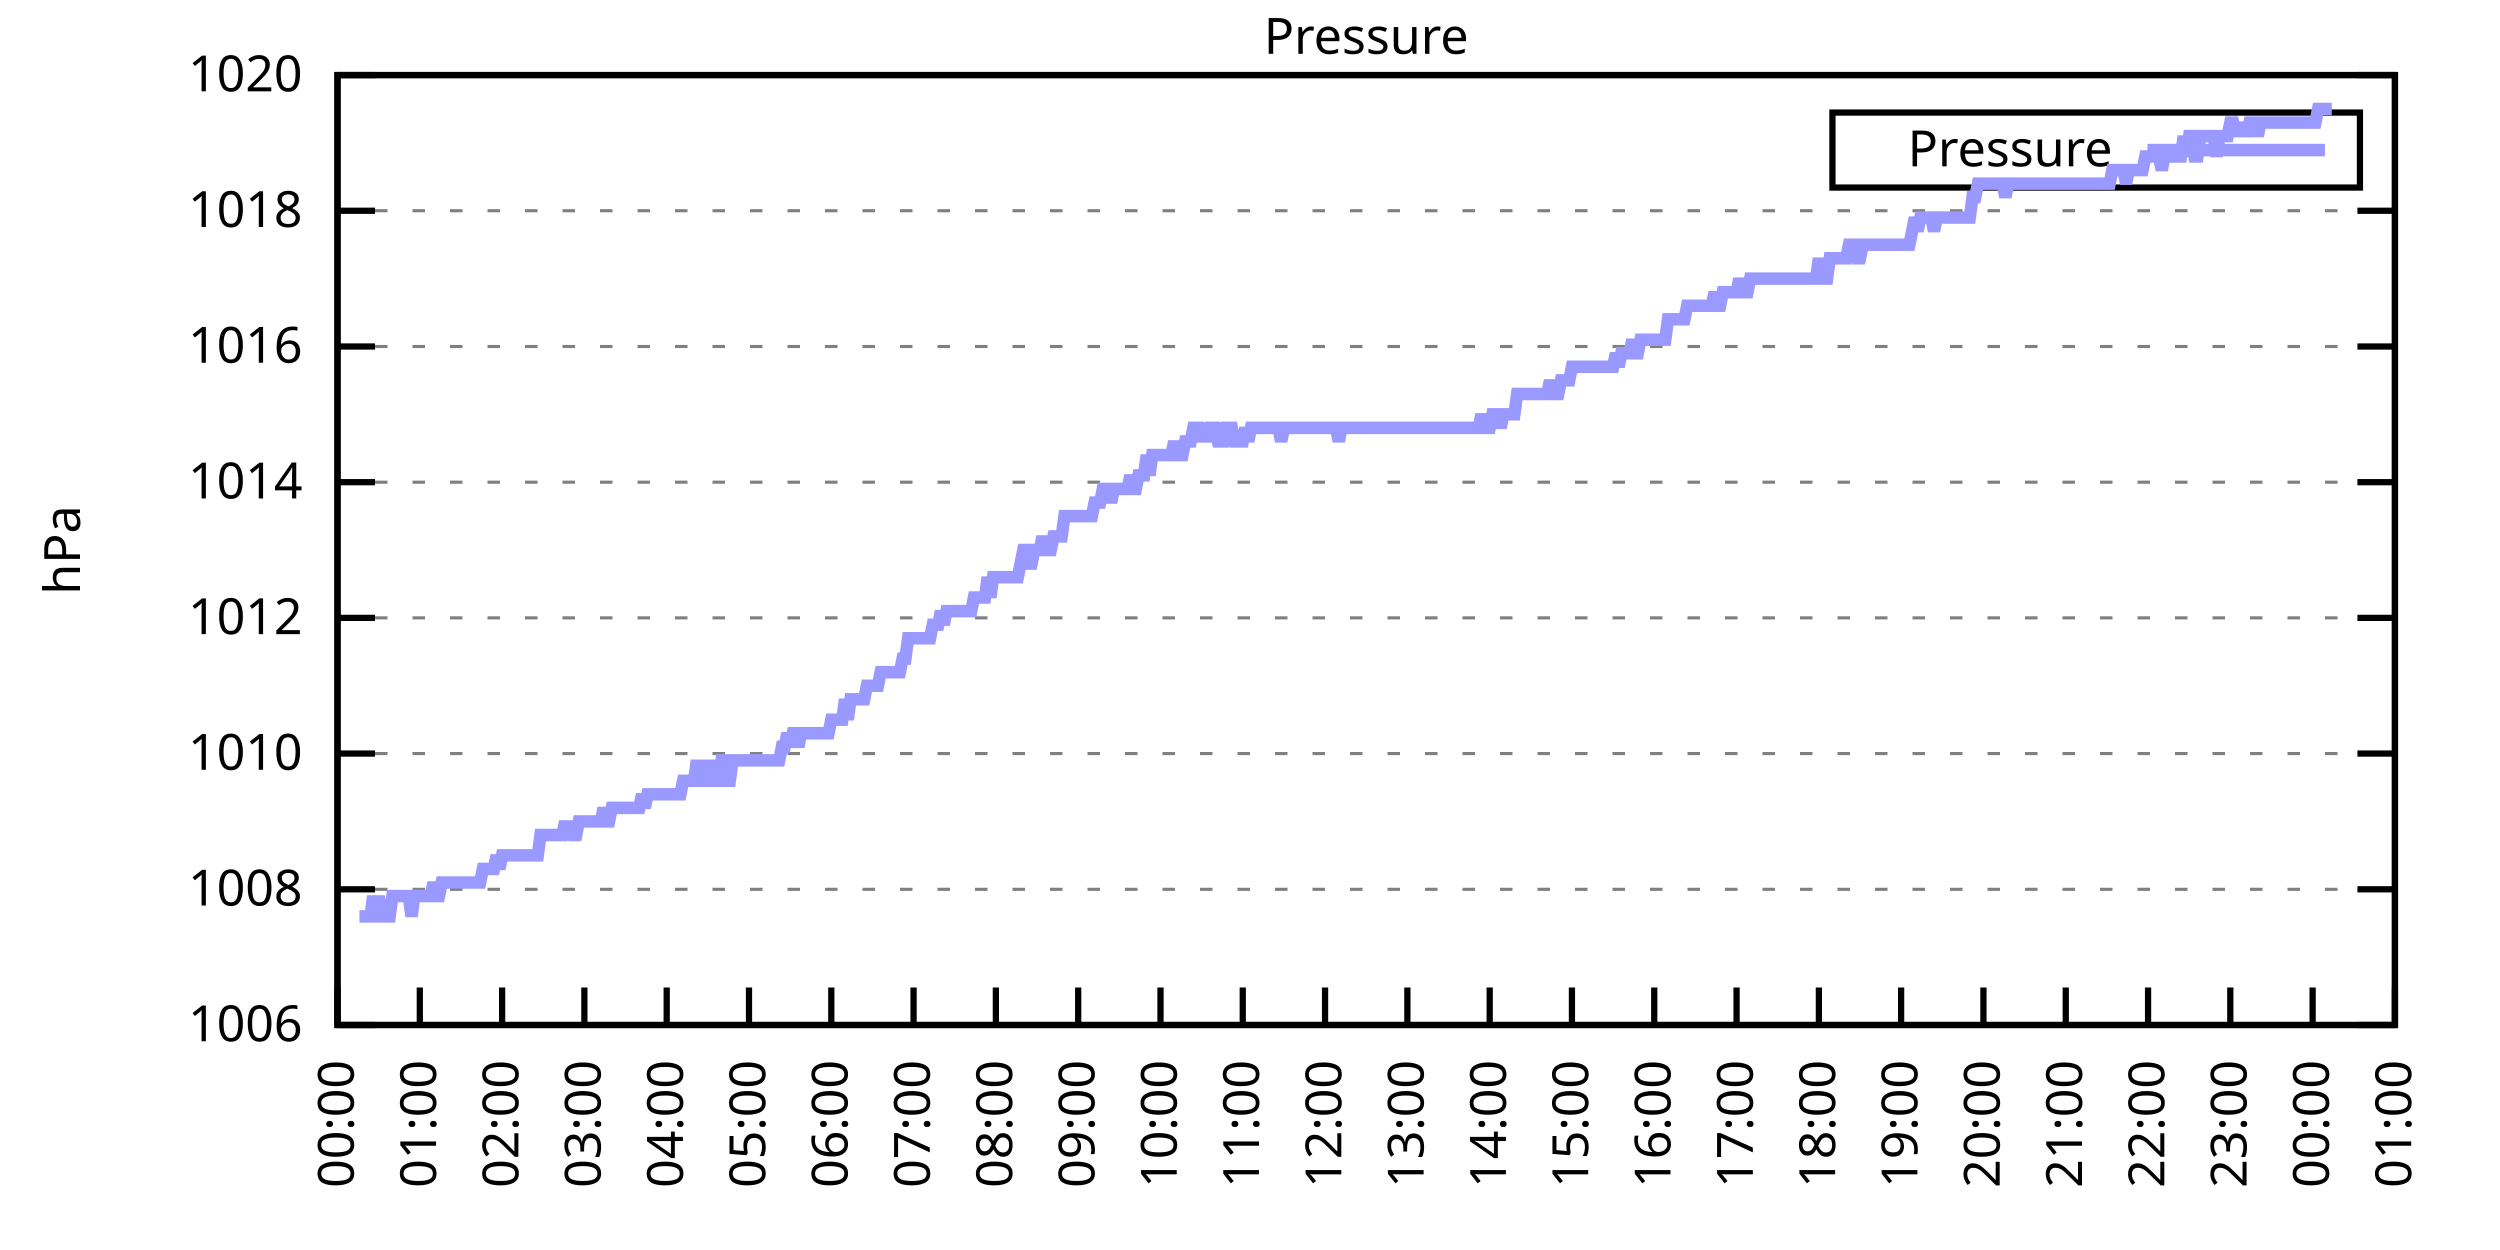
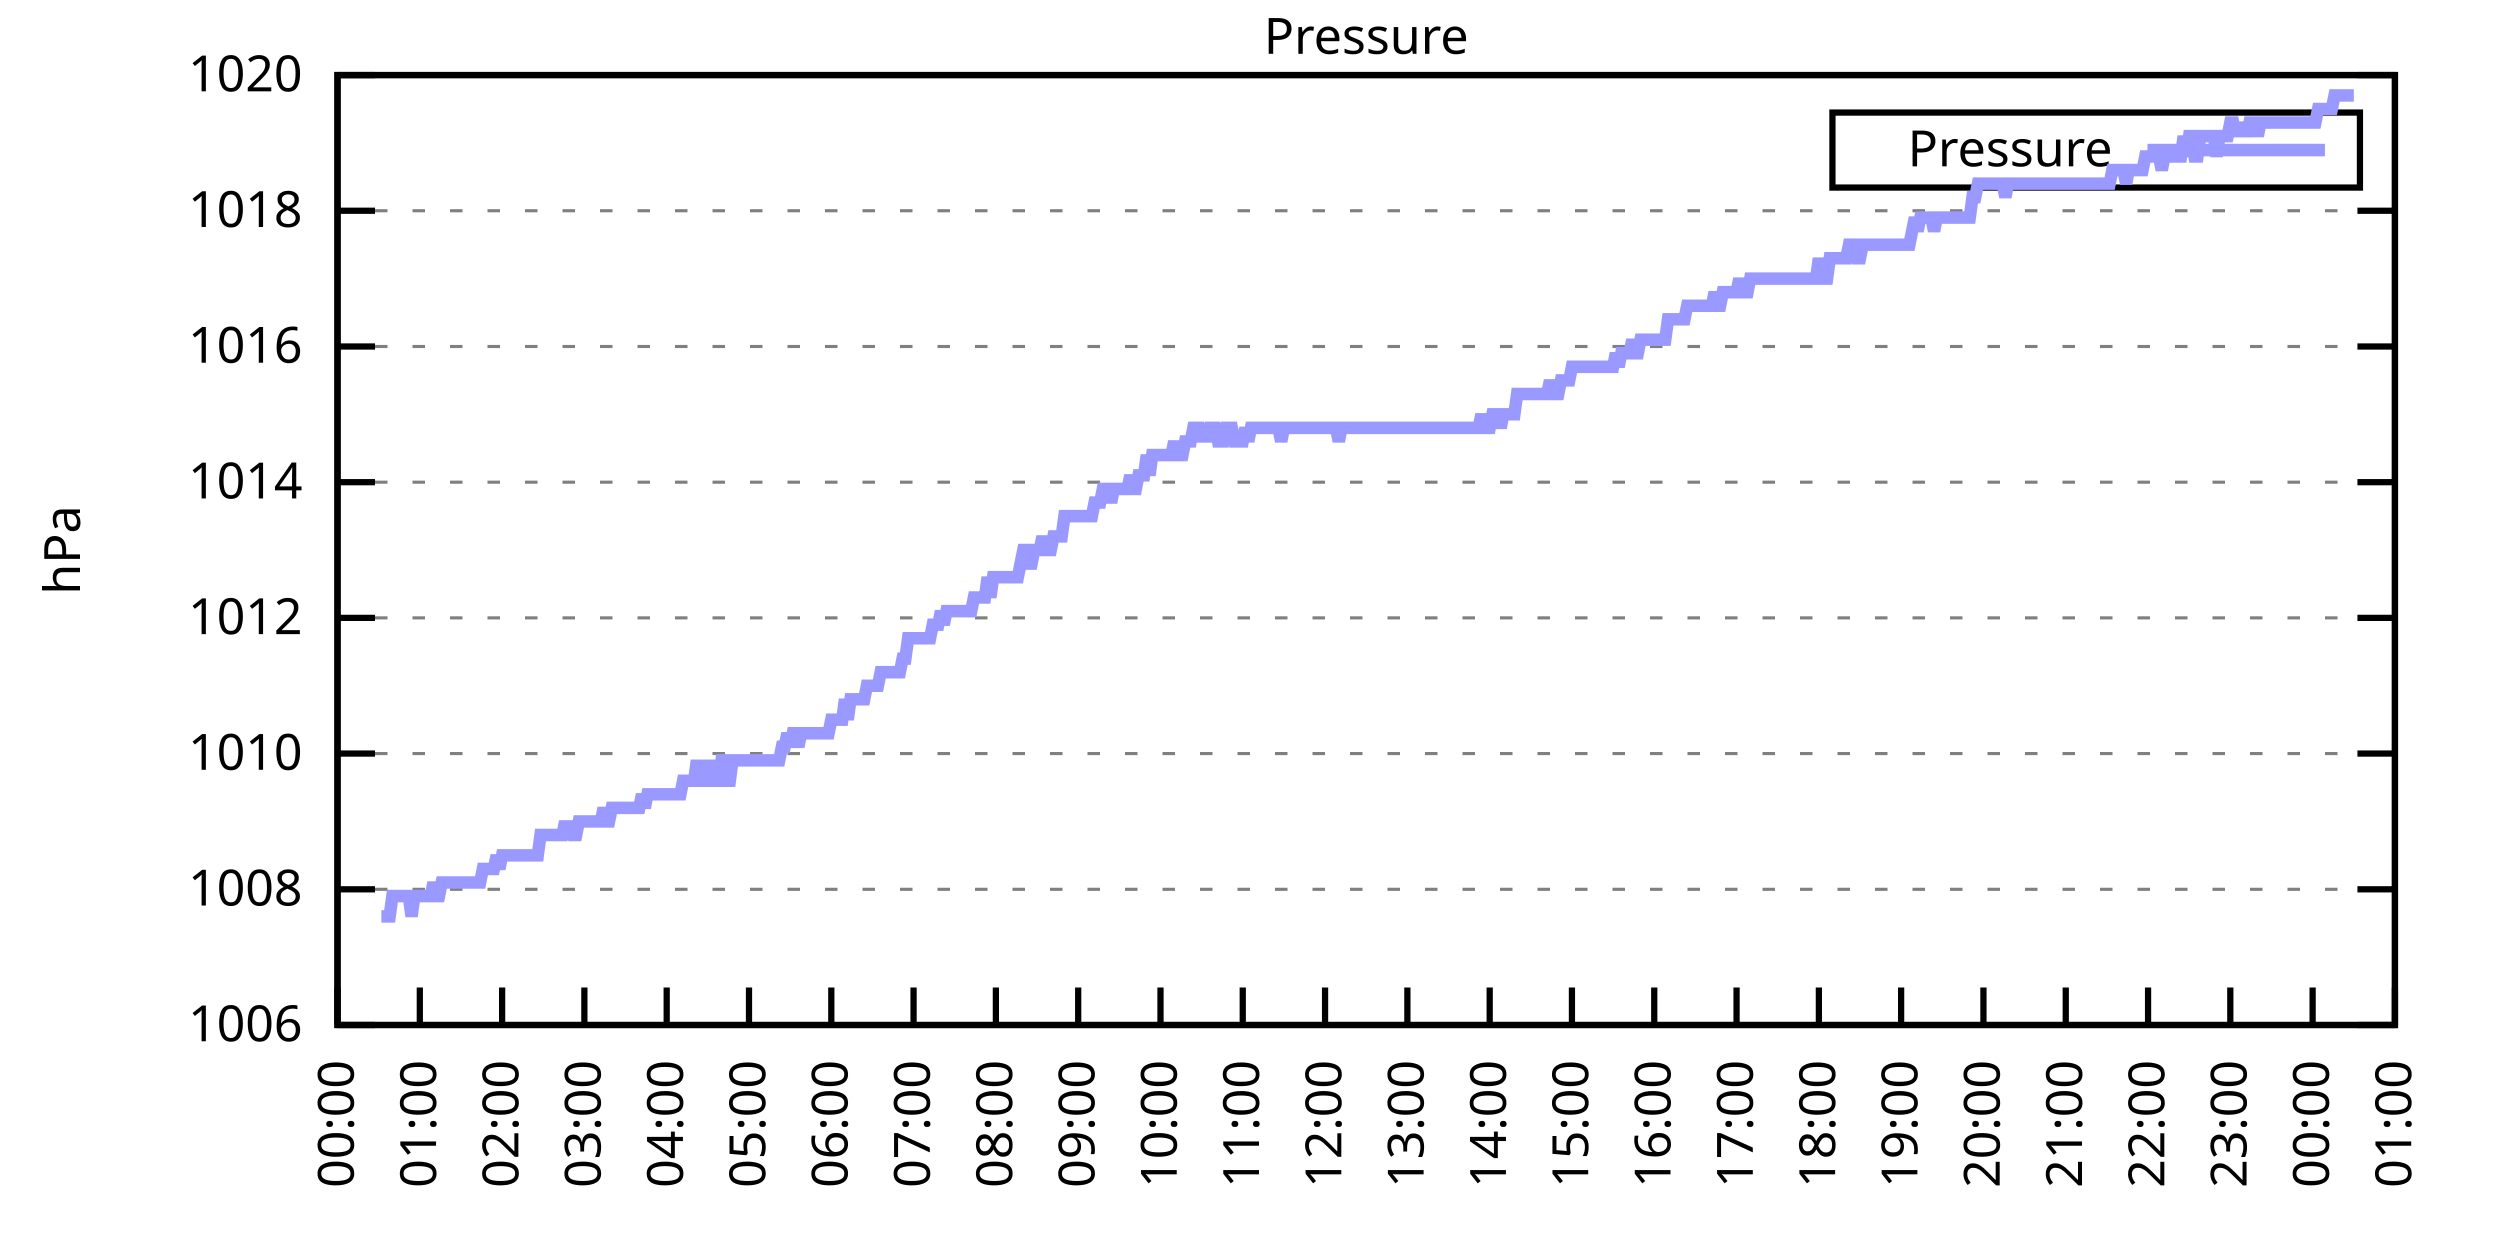
<svg xmlns="http://www.w3.org/2000/svg" xmlns:xlink="http://www.w3.org/1999/xlink" width="400" height="200" viewBox="0 0 400 200">
  <g id="gnuplot_canvas">
    <rect x="0" y="0" width="400" height="200" fill="none" />
    <defs>
      <circle id="gpDot" r="0.5" stroke-width="0.5" stroke="currentColor" />
      <path id="gpPt0" stroke-width="0.333" stroke="currentColor" d="M-1,0 h2 M0,-1 v2" />
      <path id="gpPt1" stroke-width="0.333" stroke="currentColor" d="M-1,-1 L1,1 M1,-1 L-1,1" />
      <path id="gpPt2" stroke-width="0.333" stroke="currentColor" d="M-1,0 L1,0 M0,-1 L0,1 M-1,-1 L1,1 M-1,1 L1,-1" />
      <rect id="gpPt3" stroke-width="0.333" stroke="currentColor" x="-1" y="-1" width="2" height="2" />
      <rect id="gpPt4" stroke-width="0.333" stroke="currentColor" fill="currentColor" x="-1" y="-1" width="2" height="2" />
      <circle id="gpPt5" stroke-width="0.333" stroke="currentColor" cx="0" cy="0" r="1" />
      <use xlink:href="#gpPt5" id="gpPt6" fill="currentColor" stroke="none" />
      <path id="gpPt7" stroke-width="0.333" stroke="currentColor" d="M0,-1.33 L-1.33,0.67 L1.33,0.67 z" />
      <use xlink:href="#gpPt7" id="gpPt8" fill="currentColor" stroke="none" />
      <use xlink:href="#gpPt7" id="gpPt9" stroke="currentColor" transform="rotate(180)" />
      <use xlink:href="#gpPt9" id="gpPt10" fill="currentColor" stroke="none" />
      <use xlink:href="#gpPt3" id="gpPt11" stroke="currentColor" transform="rotate(45)" />
      <use xlink:href="#gpPt11" id="gpPt12" fill="currentColor" stroke="none" />
      <path id="gpPt13" stroke-width="0.333" stroke="currentColor" d="M0,1.330 L1.265,0.411 L0.782,-1.067 L-0.782,-1.076 L-1.265,0.411 z" />
      <use xlink:href="#gpPt13" id="gpPt14" fill="currentColor" stroke="none" />
      <filter id="textbox" filterUnits="objectBoundingBox" x="0" y="0" height="1" width="1">
        <feFlood flood-color="white" flood-opacity="1" result="bgnd" />
        <feComposite in="SourceGraphic" in2="bgnd" operator="atop" />
      </filter>
      <filter id="greybox" filterUnits="objectBoundingBox" x="0" y="0" height="1" width="1">
        <feFlood flood-color="lightgrey" flood-opacity="1" result="grey" />
        <feComposite in="SourceGraphic" in2="grey" operator="atop" />
      </filter>
    </defs>
    <g fill="none" color="white" stroke="currentColor" stroke-width="1.00" stroke-linecap="butt" stroke-linejoin="miter">
</g>
    <g fill="none" color="black" stroke="currentColor" stroke-width="1.00" stroke-linecap="butt" stroke-linejoin="miter">
      <g stroke="none" shape-rendering="crispEdges">
        <polygon fill="rgb(255, 255, 255)" points="54.00,164.00 383.18,164.00 383.18,12.02 54.00,12.02 " />
      </g>
    </g>
    <g fill="none" color="black" stroke="currentColor" stroke-width="1.00" stroke-linecap="butt" stroke-linejoin="miter">
</g>
    <g fill="none" color="black" stroke="black" stroke-width="0.50" stroke-linecap="butt" stroke-linejoin="miter">
</g>
    <g fill="none" color="gray" stroke="currentColor" stroke-width="0.50" stroke-linecap="butt" stroke-linejoin="miter">
      <path stroke="gray" stroke-dasharray="2,4" class="gridline" d="M54.00,164.00 L383.19,164.00  " />
    </g>
    <g fill="none" color="gray" stroke="gray" stroke-width="1.00" stroke-linecap="butt" stroke-linejoin="miter">
</g>
    <g fill="none" color="black" stroke="currentColor" stroke-width="1.00" stroke-linecap="butt" stroke-linejoin="miter">
      <path stroke="black" d="M54.00,164.00 L60.00,164.00 M383.19,164.00 L377.19,164.00  " />
      <g transform="translate(48.40,166.60)" stroke="none" fill="black" font-family="Sans" font-size="8.00" text-anchor="end">
        <text>
          <tspan font-family="Sans"> 1006</tspan>
        </text>
      </g>
    </g>
    <g fill="none" color="black" stroke="currentColor" stroke-width="1.00" stroke-linecap="butt" stroke-linejoin="miter">
</g>
    <g fill="none" color="black" stroke="black" stroke-width="0.50" stroke-linecap="butt" stroke-linejoin="miter">
</g>
    <g fill="none" color="gray" stroke="currentColor" stroke-width="0.50" stroke-linecap="butt" stroke-linejoin="miter">
      <path stroke="gray" stroke-dasharray="2,4" class="gridline" d="M54.00,142.29 L383.19,142.29  " />
    </g>
    <g fill="none" color="gray" stroke="gray" stroke-width="1.00" stroke-linecap="butt" stroke-linejoin="miter">
</g>
    <g fill="none" color="black" stroke="currentColor" stroke-width="1.00" stroke-linecap="butt" stroke-linejoin="miter">
      <path stroke="black" d="M54.00,142.29 L60.00,142.29 M383.19,142.29 L377.19,142.29  " />
      <g transform="translate(48.40,144.89)" stroke="none" fill="black" font-family="Sans" font-size="8.00" text-anchor="end">
        <text>
          <tspan font-family="Sans"> 1008</tspan>
        </text>
      </g>
    </g>
    <g fill="none" color="black" stroke="currentColor" stroke-width="1.00" stroke-linecap="butt" stroke-linejoin="miter">
</g>
    <g fill="none" color="black" stroke="black" stroke-width="0.50" stroke-linecap="butt" stroke-linejoin="miter">
</g>
    <g fill="none" color="gray" stroke="currentColor" stroke-width="0.50" stroke-linecap="butt" stroke-linejoin="miter">
      <path stroke="gray" stroke-dasharray="2,4" class="gridline" d="M54.00,120.57 L383.19,120.57  " />
    </g>
    <g fill="none" color="gray" stroke="gray" stroke-width="1.00" stroke-linecap="butt" stroke-linejoin="miter">
</g>
    <g fill="none" color="black" stroke="currentColor" stroke-width="1.00" stroke-linecap="butt" stroke-linejoin="miter">
      <path stroke="black" d="M54.00,120.57 L60.00,120.57 M383.19,120.57 L377.19,120.57  " />
      <g transform="translate(48.40,123.17)" stroke="none" fill="black" font-family="Sans" font-size="8.00" text-anchor="end">
        <text>
          <tspan font-family="Sans"> 1010</tspan>
        </text>
      </g>
    </g>
    <g fill="none" color="black" stroke="currentColor" stroke-width="1.00" stroke-linecap="butt" stroke-linejoin="miter">
</g>
    <g fill="none" color="black" stroke="black" stroke-width="0.50" stroke-linecap="butt" stroke-linejoin="miter">
</g>
    <g fill="none" color="gray" stroke="currentColor" stroke-width="0.50" stroke-linecap="butt" stroke-linejoin="miter">
      <path stroke="gray" stroke-dasharray="2,4" class="gridline" d="M54.00,98.86 L383.19,98.86  " />
    </g>
    <g fill="none" color="gray" stroke="gray" stroke-width="1.00" stroke-linecap="butt" stroke-linejoin="miter">
</g>
    <g fill="none" color="black" stroke="currentColor" stroke-width="1.00" stroke-linecap="butt" stroke-linejoin="miter">
      <path stroke="black" d="M54.00,98.86 L60.00,98.86 M383.19,98.86 L377.19,98.86  " />
      <g transform="translate(48.40,101.46)" stroke="none" fill="black" font-family="Sans" font-size="8.00" text-anchor="end">
        <text>
          <tspan font-family="Sans"> 1012</tspan>
        </text>
      </g>
    </g>
    <g fill="none" color="black" stroke="currentColor" stroke-width="1.00" stroke-linecap="butt" stroke-linejoin="miter">
</g>
    <g fill="none" color="black" stroke="black" stroke-width="0.50" stroke-linecap="butt" stroke-linejoin="miter">
</g>
    <g fill="none" color="gray" stroke="currentColor" stroke-width="0.50" stroke-linecap="butt" stroke-linejoin="miter">
      <path stroke="gray" stroke-dasharray="2,4" class="gridline" d="M54.00,77.15 L383.19,77.15  " />
    </g>
    <g fill="none" color="gray" stroke="gray" stroke-width="1.00" stroke-linecap="butt" stroke-linejoin="miter">
</g>
    <g fill="none" color="black" stroke="currentColor" stroke-width="1.00" stroke-linecap="butt" stroke-linejoin="miter">
      <path stroke="black" d="M54.00,77.15 L60.00,77.15 M383.19,77.15 L377.19,77.15  " />
      <g transform="translate(48.40,79.75)" stroke="none" fill="black" font-family="Sans" font-size="8.00" text-anchor="end">
        <text>
          <tspan font-family="Sans"> 1014</tspan>
        </text>
      </g>
    </g>
    <g fill="none" color="black" stroke="currentColor" stroke-width="1.00" stroke-linecap="butt" stroke-linejoin="miter">
</g>
    <g fill="none" color="black" stroke="black" stroke-width="0.50" stroke-linecap="butt" stroke-linejoin="miter">
</g>
    <g fill="none" color="gray" stroke="currentColor" stroke-width="0.50" stroke-linecap="butt" stroke-linejoin="miter">
      <path stroke="gray" stroke-dasharray="2,4" class="gridline" d="M54.00,55.44 L383.19,55.44  " />
    </g>
    <g fill="none" color="gray" stroke="gray" stroke-width="1.00" stroke-linecap="butt" stroke-linejoin="miter">
</g>
    <g fill="none" color="black" stroke="currentColor" stroke-width="1.00" stroke-linecap="butt" stroke-linejoin="miter">
      <path stroke="black" d="M54.00,55.44 L60.00,55.44 M383.19,55.44 L377.19,55.44  " />
      <g transform="translate(48.40,58.04)" stroke="none" fill="black" font-family="Sans" font-size="8.00" text-anchor="end">
        <text>
          <tspan font-family="Sans"> 1016</tspan>
        </text>
      </g>
    </g>
    <g fill="none" color="black" stroke="currentColor" stroke-width="1.00" stroke-linecap="butt" stroke-linejoin="miter">
</g>
    <g fill="none" color="black" stroke="black" stroke-width="0.50" stroke-linecap="butt" stroke-linejoin="miter">
</g>
    <g fill="none" color="gray" stroke="currentColor" stroke-width="0.50" stroke-linecap="butt" stroke-linejoin="miter">
      <path stroke="gray" stroke-dasharray="2,4" class="gridline" d="M54.00,33.72 L383.19,33.72  " />
    </g>
    <g fill="none" color="gray" stroke="gray" stroke-width="1.00" stroke-linecap="butt" stroke-linejoin="miter">
</g>
    <g fill="none" color="black" stroke="currentColor" stroke-width="1.00" stroke-linecap="butt" stroke-linejoin="miter">
      <path stroke="black" d="M54.00,33.72 L60.00,33.72 M383.19,33.72 L377.19,33.72  " />
      <g transform="translate(48.40,36.32)" stroke="none" fill="black" font-family="Sans" font-size="8.00" text-anchor="end">
        <text>
          <tspan font-family="Sans"> 1018</tspan>
        </text>
      </g>
    </g>
    <g fill="none" color="black" stroke="currentColor" stroke-width="1.00" stroke-linecap="butt" stroke-linejoin="miter">
</g>
    <g fill="none" color="black" stroke="black" stroke-width="0.50" stroke-linecap="butt" stroke-linejoin="miter">
</g>
    <g fill="none" color="gray" stroke="currentColor" stroke-width="0.50" stroke-linecap="butt" stroke-linejoin="miter">
      <path stroke="gray" stroke-dasharray="2,4" class="gridline" d="M54.00,12.01 L383.19,12.01  " />
    </g>
    <g fill="none" color="gray" stroke="gray" stroke-width="1.00" stroke-linecap="butt" stroke-linejoin="miter">
</g>
    <g fill="none" color="black" stroke="currentColor" stroke-width="1.00" stroke-linecap="butt" stroke-linejoin="miter">
      <path stroke="black" d="M54.00,12.01 L60.00,12.01 M383.19,12.01 L377.19,12.01  " />
      <g transform="translate(48.40,14.61)" stroke="none" fill="black" font-family="Sans" font-size="8.00" text-anchor="end">
        <text>
          <tspan font-family="Sans"> 1020</tspan>
        </text>
      </g>
    </g>
    <g fill="none" color="black" stroke="currentColor" stroke-width="1.00" stroke-linecap="butt" stroke-linejoin="miter">
      <path stroke="black" d="M54.00,164.00 L54.00,158.00  " />
      <g transform="translate(56.60,169.60) rotate(270.00)" stroke="none" fill="black" font-family="Sans" font-size="8.00" text-anchor="end">
        <text>
          <tspan font-family="Sans">00:00</tspan>
        </text>
      </g>
    </g>
    <g fill="none" color="black" stroke="currentColor" stroke-width="1.00" stroke-linecap="butt" stroke-linejoin="miter">
      <path stroke="black" d="M67.17,164.00 L67.17,158.00  " />
      <g transform="translate(69.77,169.60) rotate(270.00)" stroke="none" fill="black" font-family="Sans" font-size="8.00" text-anchor="end">
        <text>
          <tspan font-family="Sans">01:00</tspan>
        </text>
      </g>
    </g>
    <g fill="none" color="black" stroke="currentColor" stroke-width="1.00" stroke-linecap="butt" stroke-linejoin="miter">
      <path stroke="black" d="M80.34,164.00 L80.34,158.00  " />
      <g transform="translate(82.94,169.60) rotate(270.00)" stroke="none" fill="black" font-family="Sans" font-size="8.00" text-anchor="end">
        <text>
          <tspan font-family="Sans">02:00</tspan>
        </text>
      </g>
    </g>
    <g fill="none" color="black" stroke="currentColor" stroke-width="1.00" stroke-linecap="butt" stroke-linejoin="miter">
      <path stroke="black" d="M93.50,164.00 L93.50,158.00  " />
      <g transform="translate(96.10,169.60) rotate(270.00)" stroke="none" fill="black" font-family="Sans" font-size="8.00" text-anchor="end">
        <text>
          <tspan font-family="Sans">03:00</tspan>
        </text>
      </g>
    </g>
    <g fill="none" color="black" stroke="currentColor" stroke-width="1.00" stroke-linecap="butt" stroke-linejoin="miter">
      <path stroke="black" d="M106.67,164.00 L106.67,158.00  " />
      <g transform="translate(109.27,169.60) rotate(270.00)" stroke="none" fill="black" font-family="Sans" font-size="8.00" text-anchor="end">
        <text>
          <tspan font-family="Sans">04:00</tspan>
        </text>
      </g>
    </g>
    <g fill="none" color="black" stroke="currentColor" stroke-width="1.00" stroke-linecap="butt" stroke-linejoin="miter">
      <path stroke="black" d="M119.84,164.00 L119.84,158.00  " />
      <g transform="translate(122.44,169.60) rotate(270.00)" stroke="none" fill="black" font-family="Sans" font-size="8.00" text-anchor="end">
        <text>
          <tspan font-family="Sans">05:00</tspan>
        </text>
      </g>
    </g>
    <g fill="none" color="black" stroke="currentColor" stroke-width="1.00" stroke-linecap="butt" stroke-linejoin="miter">
      <path stroke="black" d="M133.01,164.00 L133.01,158.00  " />
      <g transform="translate(135.61,169.60) rotate(270.00)" stroke="none" fill="black" font-family="Sans" font-size="8.00" text-anchor="end">
        <text>
          <tspan font-family="Sans">06:00</tspan>
        </text>
      </g>
    </g>
    <g fill="none" color="black" stroke="currentColor" stroke-width="1.00" stroke-linecap="butt" stroke-linejoin="miter">
      <path stroke="black" d="M146.17,164.00 L146.17,158.00  " />
      <g transform="translate(148.77,169.60) rotate(270.00)" stroke="none" fill="black" font-family="Sans" font-size="8.00" text-anchor="end">
        <text>
          <tspan font-family="Sans">07:00</tspan>
        </text>
      </g>
    </g>
    <g fill="none" color="black" stroke="currentColor" stroke-width="1.00" stroke-linecap="butt" stroke-linejoin="miter">
      <path stroke="black" d="M159.34,164.00 L159.34,158.00  " />
      <g transform="translate(161.94,169.60) rotate(270.00)" stroke="none" fill="black" font-family="Sans" font-size="8.00" text-anchor="end">
        <text>
          <tspan font-family="Sans">08:00</tspan>
        </text>
      </g>
    </g>
    <g fill="none" color="black" stroke="currentColor" stroke-width="1.00" stroke-linecap="butt" stroke-linejoin="miter">
      <path stroke="black" d="M172.51,164.00 L172.51,158.00  " />
      <g transform="translate(175.11,169.60) rotate(270.00)" stroke="none" fill="black" font-family="Sans" font-size="8.00" text-anchor="end">
        <text>
          <tspan font-family="Sans">09:00</tspan>
        </text>
      </g>
    </g>
    <g fill="none" color="black" stroke="currentColor" stroke-width="1.00" stroke-linecap="butt" stroke-linejoin="miter">
      <path stroke="black" d="M185.68,164.00 L185.68,158.00  " />
      <g transform="translate(188.28,169.60) rotate(270.00)" stroke="none" fill="black" font-family="Sans" font-size="8.00" text-anchor="end">
        <text>
          <tspan font-family="Sans">10:00</tspan>
        </text>
      </g>
    </g>
    <g fill="none" color="black" stroke="currentColor" stroke-width="1.00" stroke-linecap="butt" stroke-linejoin="miter">
      <path stroke="black" d="M198.84,164.00 L198.84,158.00  " />
      <g transform="translate(201.44,169.60) rotate(270.00)" stroke="none" fill="black" font-family="Sans" font-size="8.00" text-anchor="end">
        <text>
          <tspan font-family="Sans">11:00</tspan>
        </text>
      </g>
    </g>
    <g fill="none" color="black" stroke="currentColor" stroke-width="1.00" stroke-linecap="butt" stroke-linejoin="miter">
      <path stroke="black" d="M212.01,164.00 L212.01,158.00  " />
      <g transform="translate(214.61,169.60) rotate(270.00)" stroke="none" fill="black" font-family="Sans" font-size="8.00" text-anchor="end">
        <text>
          <tspan font-family="Sans">12:00</tspan>
        </text>
      </g>
    </g>
    <g fill="none" color="black" stroke="currentColor" stroke-width="1.00" stroke-linecap="butt" stroke-linejoin="miter">
      <path stroke="black" d="M225.18,164.00 L225.18,158.00  " />
      <g transform="translate(227.78,169.60) rotate(270.00)" stroke="none" fill="black" font-family="Sans" font-size="8.00" text-anchor="end">
        <text>
          <tspan font-family="Sans">13:00</tspan>
        </text>
      </g>
    </g>
    <g fill="none" color="black" stroke="currentColor" stroke-width="1.00" stroke-linecap="butt" stroke-linejoin="miter">
      <path stroke="black" d="M238.35,164.00 L238.35,158.00  " />
      <g transform="translate(240.95,169.60) rotate(270.00)" stroke="none" fill="black" font-family="Sans" font-size="8.00" text-anchor="end">
        <text>
          <tspan font-family="Sans">14:00</tspan>
        </text>
      </g>
    </g>
    <g fill="none" color="black" stroke="currentColor" stroke-width="1.00" stroke-linecap="butt" stroke-linejoin="miter">
      <path stroke="black" d="M251.51,164.00 L251.51,158.00  " />
      <g transform="translate(254.11,169.60) rotate(270.00)" stroke="none" fill="black" font-family="Sans" font-size="8.00" text-anchor="end">
        <text>
          <tspan font-family="Sans">15:00</tspan>
        </text>
      </g>
    </g>
    <g fill="none" color="black" stroke="currentColor" stroke-width="1.00" stroke-linecap="butt" stroke-linejoin="miter">
      <path stroke="black" d="M264.68,164.00 L264.68,158.00  " />
      <g transform="translate(267.28,169.60) rotate(270.00)" stroke="none" fill="black" font-family="Sans" font-size="8.00" text-anchor="end">
        <text>
          <tspan font-family="Sans">16:00</tspan>
        </text>
      </g>
    </g>
    <g fill="none" color="black" stroke="currentColor" stroke-width="1.00" stroke-linecap="butt" stroke-linejoin="miter">
      <path stroke="black" d="M277.85,164.00 L277.85,158.00  " />
      <g transform="translate(280.45,169.60) rotate(270.00)" stroke="none" fill="black" font-family="Sans" font-size="8.00" text-anchor="end">
        <text>
          <tspan font-family="Sans">17:00</tspan>
        </text>
      </g>
    </g>
    <g fill="none" color="black" stroke="currentColor" stroke-width="1.00" stroke-linecap="butt" stroke-linejoin="miter">
      <path stroke="black" d="M291.02,164.00 L291.02,158.00  " />
      <g transform="translate(293.62,169.60) rotate(270.00)" stroke="none" fill="black" font-family="Sans" font-size="8.00" text-anchor="end">
        <text>
          <tspan font-family="Sans">18:00</tspan>
        </text>
      </g>
    </g>
    <g fill="none" color="black" stroke="currentColor" stroke-width="1.00" stroke-linecap="butt" stroke-linejoin="miter">
      <path stroke="black" d="M304.18,164.00 L304.18,158.00  " />
      <g transform="translate(306.78,169.60) rotate(270.00)" stroke="none" fill="black" font-family="Sans" font-size="8.00" text-anchor="end">
        <text>
          <tspan font-family="Sans">19:00</tspan>
        </text>
      </g>
    </g>
    <g fill="none" color="black" stroke="currentColor" stroke-width="1.00" stroke-linecap="butt" stroke-linejoin="miter">
      <path stroke="black" d="M317.35,164.00 L317.35,158.00  " />
      <g transform="translate(319.95,169.60) rotate(270.00)" stroke="none" fill="black" font-family="Sans" font-size="8.00" text-anchor="end">
        <text>
          <tspan font-family="Sans">20:00</tspan>
        </text>
      </g>
    </g>
    <g fill="none" color="black" stroke="currentColor" stroke-width="1.00" stroke-linecap="butt" stroke-linejoin="miter">
      <path stroke="black" d="M330.52,164.00 L330.52,158.00  " />
      <g transform="translate(333.12,169.60) rotate(270.00)" stroke="none" fill="black" font-family="Sans" font-size="8.00" text-anchor="end">
        <text>
          <tspan font-family="Sans">21:00</tspan>
        </text>
      </g>
    </g>
    <g fill="none" color="black" stroke="currentColor" stroke-width="1.00" stroke-linecap="butt" stroke-linejoin="miter">
      <path stroke="black" d="M343.69,164.00 L343.69,158.00  " />
      <g transform="translate(346.29,169.60) rotate(270.00)" stroke="none" fill="black" font-family="Sans" font-size="8.00" text-anchor="end">
        <text>
          <tspan font-family="Sans">22:00</tspan>
        </text>
      </g>
    </g>
    <g fill="none" color="black" stroke="currentColor" stroke-width="1.00" stroke-linecap="butt" stroke-linejoin="miter">
      <path stroke="black" d="M356.85,164.00 L356.85,158.00  " />
      <g transform="translate(359.45,169.60) rotate(270.00)" stroke="none" fill="black" font-family="Sans" font-size="8.00" text-anchor="end">
        <text>
          <tspan font-family="Sans">23:00</tspan>
        </text>
      </g>
    </g>
    <g fill="none" color="black" stroke="currentColor" stroke-width="1.00" stroke-linecap="butt" stroke-linejoin="miter">
      <path stroke="black" d="M370.02,164.00 L370.02,158.00  " />
      <g transform="translate(372.62,169.60) rotate(270.00)" stroke="none" fill="black" font-family="Sans" font-size="8.00" text-anchor="end">
        <text>
          <tspan font-family="Sans">00:00</tspan>
        </text>
      </g>
    </g>
    <g fill="none" color="black" stroke="currentColor" stroke-width="1.00" stroke-linecap="butt" stroke-linejoin="miter">
      <path stroke="black" d="M383.19,164.00 L383.19,158.00  " />
      <g transform="translate(385.79,169.60) rotate(270.00)" stroke="none" fill="black" font-family="Sans" font-size="8.00" text-anchor="end">
        <text>
          <tspan font-family="Sans">01:00</tspan>
        </text>
      </g>
    </g>
    <g fill="none" color="black" stroke="currentColor" stroke-width="1.00" stroke-linecap="butt" stroke-linejoin="miter">
</g>
    <g fill="none" color="black" stroke="currentColor" stroke-width="1.00" stroke-linecap="butt" stroke-linejoin="miter">
      <path stroke="black" d="M54.00,12.01 L54.00,164.00 L383.19,164.00 L383.19,12.01 L54.00,12.01 Z  " />
    </g>
    <g fill="none" color="black" stroke="currentColor" stroke-width="1.00" stroke-linecap="butt" stroke-linejoin="miter">
</g>
    <g fill="none" color="black" stroke="currentColor" stroke-width="1.00" stroke-linecap="butt" stroke-linejoin="miter">
      <path stroke="black" d="M293.19,30.01 L293.19,18.01 L377.59,18.01 L377.59,30.01 L293.19,30.01 Z  " />
    </g>
    <g id="Pressure_plot_1">
      <g fill="none" color="white" stroke="black" stroke-width="2.00" stroke-linecap="butt" stroke-linejoin="miter">
</g>
      <g fill="none" color="black" stroke="currentColor" stroke-width="2.00" stroke-linecap="butt" stroke-linejoin="miter">
        <g transform="translate(337.99,26.61)" stroke="none" fill="black" font-family="Sans" font-size="8.00" text-anchor="end">
          <text>
            <tspan font-family="Sans">Pressure</tspan>
          </text>
        </g>
      </g>
      <g fill="none" color="black" stroke="currentColor" stroke-width="2.00" stroke-linecap="butt" stroke-linejoin="miter">
-         <path stroke="rgb(153, 153, 255)" d="M343.59,24.01 L371.99,24.01 M57.51,146.63 L57.95,146.63 L58.39,146.63 L58.83,146.63 L59.27,146.63 L59.71,143.37   L60.14,146.63 L60.58,143.37 L61.02,146.63 L61.46,146.63 L61.90,146.63 L62.34,146.63 L62.78,143.37 L63.22,143.37   L63.66,143.37 L64.10,143.37 L64.53,143.37 L64.97,143.37 L65.41,143.37 L65.85,146.63 L66.29,143.37 L66.73,143.37   L67.17,143.37 L67.61,143.37 L68.05,143.37 L68.48,143.37 L68.92,143.37 L69.36,141.20 L69.80,143.37 L70.24,143.37   L70.68,141.20 L71.12,141.20 L71.56,141.20 L72.00,141.20 L72.43,141.20 L72.87,141.20 L73.31,141.20 L73.75,141.20   L74.19,141.20 L74.63,141.20 L75.07,141.20 L75.51,141.20 L75.95,141.20 L76.38,141.20 L76.82,141.20 L77.26,139.03   L77.70,139.03 L78.14,139.03 L78.58,139.03 L79.02,139.03 L79.46,136.86 L79.90,139.03 L80.34,136.86 L80.77,136.86   L81.21,136.86 L81.65,136.86 L82.09,136.86 L82.53,136.86 L82.97,136.86 L83.41,136.86 L83.85,136.86 L84.29,136.86   L84.72,136.86 L85.16,136.86 L85.60,136.86 L86.04,136.86 L86.48,133.60 L86.92,133.60 L87.36,133.60 L87.80,133.60   L88.24,133.60 L88.67,133.60 L89.11,133.60 L89.55,133.60 L89.99,133.60 L90.43,131.43 L90.87,133.60 L91.31,131.43   L91.75,133.60 L92.19,133.60 L92.62,131.43 L93.06,131.43 L93.50,131.43 L93.94,131.43 L94.38,131.43 L94.82,131.43   L95.26,131.43 L95.70,131.43 L96.14,131.43 L96.58,129.26 L97.01,131.43 L97.45,131.43 L97.89,129.26 L98.33,129.26   L98.77,129.26 L99.21,129.26 L99.65,129.26 L100.09,129.26 L100.53,129.26 L100.96,129.26 L101.40,129.26 L101.84,129.26   L102.28,129.26 L102.72,127.09 L103.16,129.26 L103.60,127.09 L104.04,127.09 L104.48,127.09 L104.91,127.09 L105.35,127.09   L105.79,127.09 L106.23,127.09 L106.67,127.09 L107.11,127.09 L107.55,127.09 L107.99,127.09 L108.43,127.09 L108.87,127.09   L109.30,124.92 L109.74,124.92 L110.18,124.92 L110.62,124.92 L111.06,124.92 L111.50,121.66 L111.94,124.92 L112.38,124.92   L112.82,124.92 L113.25,121.66 L113.69,124.92 L114.13,121.66 L114.57,124.92 L115.01,124.92 L115.45,121.66 L115.89,121.66   L116.33,124.92 L116.77,124.92 L117.20,121.66 L117.64,121.66 L118.08,121.66 L118.52,121.66 L118.96,121.66 L119.40,121.66   L119.84,121.66 L120.28,121.66 L120.72,121.66 L121.15,121.66 L121.59,121.66 L122.03,121.66 L122.47,121.66 L122.91,121.66   L123.35,121.66 L123.79,121.66 L124.23,121.66 L124.67,121.66 L125.11,119.49 L125.54,119.49 L125.98,117.32 L126.42,119.49   L126.86,117.32 L127.30,117.32 L127.74,119.49 L128.18,117.32 L128.62,117.32 L129.06,117.32 L129.49,117.32 L129.93,117.32   L130.37,117.32 L130.81,117.32 L131.25,117.32 L131.69,117.32 L132.13,117.32 L132.57,117.32 L133.01,115.15 L133.44,115.15   L133.88,115.15 L134.32,115.15 L134.76,115.15 L135.20,111.89 L135.64,115.15 L136.08,111.89 L136.52,111.89 L136.96,111.89   L137.39,111.89 L137.83,111.89 L138.27,111.89 L138.71,109.72 L139.15,109.72 L139.59,109.72 L140.03,109.72 L140.47,109.72   L140.91,107.55 L141.35,107.55 L141.78,107.55 L142.22,107.55 L142.66,107.55 L143.10,107.55 L143.54,107.55 L143.98,107.55   L144.42,105.38 L144.86,105.38 L145.30,102.12 L145.73,102.12 L146.17,102.12 L146.61,102.12 L147.05,102.12 L147.49,102.12   L147.93,102.12 L148.37,102.12 L148.81,102.12 L149.25,99.95 L149.68,99.95 L150.12,99.95 L150.56,97.78 L151.00,99.95   L151.44,97.78 L151.88,97.78 L152.32,97.78 L152.76,97.78 L153.20,97.78 L153.63,97.78 L154.07,97.78 L154.51,97.78   L154.95,97.78 L155.39,97.78 L155.83,95.60 L156.27,95.60 L156.71,95.60 L157.15,95.60 L157.59,95.60 L158.02,92.35   L158.46,95.60 L158.90,92.35 L159.34,92.35 L159.78,92.35 L160.22,92.35 L160.66,92.35 L161.10,92.35 L161.54,92.35   L161.97,92.35 L162.41,92.35 L162.85,92.35 L163.29,90.18 L163.73,88.00 L164.17,88.00 L164.61,90.18 L165.05,90.18   L165.49,88.00 L165.92,88.00 L166.36,88.00 L166.80,85.83 L167.24,88.00 L167.68,88.00 L168.12,88.00 L168.56,85.83   L169.00,85.83 L169.44,85.83 L169.87,85.83 L170.31,82.58 L170.75,82.58 L171.19,82.58 L171.63,82.58 L172.07,82.58   L172.51,82.58 L172.95,82.58 L173.39,82.58 L173.83,82.58 L174.26,82.58 L174.70,82.58 L175.14,80.41 L175.58,80.41   L176.02,80.41 L176.46,78.23 L176.90,78.23 L177.34,78.23 L177.78,80.41 L178.21,78.23 L178.65,78.23 L179.09,78.23   L179.53,78.23 L179.97,78.23 L180.41,78.23 L180.85,76.06 L181.29,78.23 L181.73,78.23 L182.16,76.06 L182.60,76.06   L183.04,76.06 L183.48,72.81 L183.92,76.06 L184.36,72.81 L184.80,72.81 L185.24,72.81 L185.68,72.81 L186.11,72.81   L186.55,72.81 L186.99,72.81 L187.43,72.81 L187.87,70.63 L188.31,72.81 L188.75,72.81 L189.19,72.81 L189.63,70.63   L190.07,70.63 L190.50,70.63 L190.94,68.46 L191.38,68.46 L191.82,68.46 L192.26,70.63 L192.70,68.46 L193.14,70.63   L193.58,68.46 L194.02,68.46 L194.45,68.46 L194.89,70.63 L195.33,70.63 L195.77,70.63 L196.21,68.46 L196.65,68.46   L197.09,68.46 L197.53,70.63 L197.97,70.63 L198.40,70.63 L198.84,70.63 L199.28,68.46 L199.72,70.63 L200.16,68.46   L200.60,68.46 L201.04,68.46 L201.48,68.46 L201.92,68.46 L202.35,68.46 L202.79,68.46 L203.23,68.46 L203.67,68.46   L204.11,68.46 L204.55,68.46 L204.99,70.63 L205.43,68.46 L205.87,68.46 L206.31,68.46 L206.74,68.46 L207.18,68.46   L207.62,68.46 L208.06,68.46 L208.50,68.46 L208.94,68.46 L209.38,68.46 L209.82,68.46 L210.26,68.46 L210.69,68.46   L211.13,68.46 L211.57,68.46 L212.01,68.46 L212.45,68.46 L212.89,68.46 L213.33,68.46 L213.77,68.46 L214.21,70.63   L214.64,68.46 L215.08,68.46 L215.52,68.46 L215.96,68.46 L216.40,68.46 L216.84,68.46 L217.28,68.46 L217.72,68.46   L218.16,68.46 L218.60,68.46 L219.03,68.46 L219.47,68.46 L219.91,68.46 L220.35,68.46 L220.79,68.46 L221.23,68.46   L221.67,68.46 L222.11,68.46 L222.55,68.46 L222.98,68.46 L223.42,68.46 L223.86,68.46 L224.30,68.46 L224.74,68.46   L225.18,68.46 L225.62,68.46 L226.06,68.46 L226.50,68.46 L226.93,68.46 L227.37,68.46 L227.81,68.46 L228.25,68.46   L228.69,68.46 L229.13,68.46 L229.57,68.46 L230.01,68.46 L230.45,68.46 L230.88,68.46 L231.32,68.46 L231.76,68.46   L232.20,68.46 L232.64,68.46 L233.08,68.46 L233.52,68.46 L233.96,68.46 L234.40,68.46 L234.84,68.46 L235.27,68.46   L235.71,68.46 L236.15,68.46 L236.59,68.46 L237.03,66.29 L237.47,68.46 L237.91,68.46 L238.35,68.46 L238.79,66.29   L239.22,66.29 L239.66,66.29 L240.10,68.46 L240.54,66.29 L240.98,66.29 L241.42,66.29 L241.86,66.29 L242.30,66.29   L242.74,63.04 L243.17,63.04 L243.61,63.04 L244.05,63.04 L244.49,63.04 L244.93,63.04 L245.37,63.04 L245.81,63.04   L246.25,63.04 L246.69,63.04 L247.12,63.04 L247.56,63.04 L248.00,60.86 L248.44,63.04 L248.88,63.04 L249.32,63.04   L249.76,60.86 L250.20,60.86 L250.64,60.86 L251.08,60.86 L251.51,58.69 L251.95,58.69 L252.39,58.69 L252.83,58.69   L253.27,58.69 L253.71,58.69 L254.15,58.69 L254.59,58.69 L255.03,58.69 L255.46,58.69 L255.90,58.69 L256.34,58.69   L256.78,58.69 L257.22,58.69 L257.66,58.69 L258.10,58.69 L258.54,56.52 L258.98,58.69 L259.41,56.52 L259.85,56.52   L260.29,56.52 L260.73,56.52 L261.17,54.35 L261.61,56.52 L262.05,56.52 L262.49,54.35 L262.93,54.35 L263.36,54.35   L263.80,54.35 L264.24,54.35 L264.68,54.35 L265.12,54.35 L265.56,54.35 L266.00,54.35 L266.44,54.35 L266.88,51.09   L267.32,51.09 L267.75,51.09 L268.19,51.09 L268.63,51.09 L269.07,51.09 L269.51,51.09 L269.95,48.92 L270.39,48.92   L270.83,48.92 L271.27,48.92 L271.70,48.92 L272.14,48.92 L272.58,48.92 L273.02,48.92 L273.46,48.92 L273.90,48.92   L274.34,46.75 L274.78,48.92 L275.22,48.92 L275.65,46.75 L276.09,46.75 L276.53,46.75 L276.97,46.75 L277.41,46.75   L277.85,46.75 L278.29,44.58 L278.73,46.75 L279.17,46.75 L279.60,46.75 L280.04,44.58 L280.48,44.58 L280.92,44.58   L281.36,44.58 L281.80,44.58 L282.24,44.58 L282.68,44.58 L283.12,44.58 L283.56,44.58 L283.99,44.58 L284.43,44.58   L284.87,44.58 L285.31,44.58 L285.75,44.58 L286.19,44.58 L286.63,44.58 L287.07,44.58 L287.51,44.58 L287.94,44.58   L288.38,44.58 L288.82,44.58 L289.26,44.58 L289.70,44.58 L290.14,44.58 L290.58,44.58 L291.02,41.32 L291.46,44.58   L291.89,44.58 L292.33,44.58 L292.77,41.32 L293.21,41.32 L293.65,41.32 L294.09,41.32 L294.53,41.32 L294.97,41.32   L295.41,41.32 L295.84,39.15 L296.28,39.15 L296.72,39.15 L297.16,41.32 L297.60,41.32 L298.04,39.15 L298.48,39.15   L298.92,39.15 L299.36,39.15 L299.80,39.15 L300.23,39.15 L300.67,39.15 L301.11,39.15 L301.55,39.15 L301.99,39.15   L302.43,39.15 L302.87,39.15 L303.31,39.15 L303.75,39.15 L304.18,39.15 L304.62,39.15 L305.06,39.15 L305.50,39.15   L305.94,36.98 L306.38,34.81 L306.82,36.98 L307.26,34.81 L307.70,34.81 L308.13,34.81 L308.57,34.81 L309.01,34.81   L309.45,36.98 L309.89,34.81 L310.33,34.81 L310.77,34.81 L311.21,34.81 L311.65,34.81 L312.08,34.81 L312.52,34.81   L312.96,34.81 L313.40,34.81 L313.84,34.81 L314.28,34.81 L314.72,34.81 L315.16,34.81 L315.60,31.55 L316.04,31.55   L316.47,29.38 L316.91,29.38 L317.35,29.38 L317.79,29.38 L318.23,29.38 L318.67,29.38 L319.11,29.38 L319.55,29.38   L319.99,29.38 L320.42,29.38 L320.86,31.55 L321.30,29.38 L321.74,29.38 L322.18,29.38 L322.62,29.38 L323.06,29.38   L323.50,29.38 L323.94,29.38 L324.37,29.38 L324.81,29.38 L325.25,29.38 L325.69,29.38 L326.13,29.38 L326.57,29.38   L327.01,29.38 L327.45,29.38 L327.89,29.38 L328.33,29.38 L328.76,29.38 L329.20,29.38 L329.64,29.38 L330.08,29.38   L330.52,29.38 L330.96,29.38 L331.40,29.38 L331.84,29.38 L332.28,29.38 L332.71,29.38 L333.15,29.38 L333.59,29.38   L334.03,29.38 L334.47,29.38 L334.91,29.38 L335.35,29.38 L335.79,29.38 L336.23,29.38 L336.66,29.38 L337.10,29.38   L337.54,29.38 L337.98,27.21 L338.42,27.21 L338.86,27.21 L339.30,27.21 L339.74,27.21 L340.18,29.38 L340.61,27.21   L341.05,27.21 L341.49,27.21 L341.93,27.21 L342.37,27.21 L342.81,27.21 L343.25,25.04 L343.69,25.04 L344.13,25.04   L344.57,25.04 L345.00,25.04 L345.44,25.04 L345.88,27.21 L346.32,25.04 L346.76,25.04 L347.20,25.04 L347.64,25.04   L348.08,25.04 L348.52,25.04 L348.95,25.04 L349.39,21.78 L349.83,25.04 L350.27,21.78 L350.71,21.78 L351.15,25.04   L351.59,25.04 L352.03,21.78 L352.47,21.78 L352.90,21.78 L353.34,21.78 L353.78,21.78 L354.22,21.78 L354.66,25.04   L355.10,21.78 L355.54,21.78 L355.98,21.78 L356.42,21.78 L356.85,19.61 L357.29,19.61 L357.73,21.78 L358.17,19.61   L358.61,21.78 L359.05,19.61 L359.49,21.78 L359.93,19.61 L360.37,19.61 L360.81,19.61 L361.24,21.78 L361.68,19.61   L362.12,19.61 L362.56,19.61 L363.00,19.61 L363.44,19.61 L363.88,19.61 L364.32,19.61 L364.76,19.61 L365.19,19.61   L365.63,19.61 L366.07,19.61 L366.51,19.61 L366.95,19.61 L367.39,19.61 L367.83,19.61 L368.27,19.61 L368.71,19.61   L369.14,19.61 L369.58,19.61 L370.02,19.61 L370.46,19.61 L370.90,17.44 L371.34,17.44 L371.78,17.44 L372.22,17.44   L372.66,17.44 L373.09,17.44  " />
+         <path stroke="rgb(153, 153, 255)" d="M343.59,24.01 L371.99,24.01 M61.02,146.63 L61.46,146.63 L61.90,146.63 L62.34,146.63 L62.78,143.37 L63.22,143.37   L63.66,143.37 L64.10,143.37 L64.53,143.37 L64.97,143.37 L65.41,143.37 L65.85,146.63 L66.29,143.37 L66.73,143.37   L67.17,143.37 L67.61,143.37 L68.05,143.37 L68.48,143.37 L68.92,143.37 L69.36,141.20 L69.80,143.37 L70.24,143.37   L70.68,141.20 L71.12,141.20 L71.56,141.20 L72.00,141.20 L72.43,141.20 L72.87,141.20 L73.31,141.20 L73.75,141.20   L74.19,141.20 L74.63,141.20 L75.07,141.20 L75.51,141.20 L75.95,141.20 L76.38,141.20 L76.82,141.20 L77.26,139.03   L77.70,139.03 L78.14,139.03 L78.58,139.03 L79.02,139.03 L79.46,136.86 L79.90,139.03 L80.34,136.86 L80.77,136.86   L81.21,136.86 L81.65,136.86 L82.09,136.86 L82.53,136.86 L82.97,136.86 L83.41,136.86 L83.85,136.86 L84.29,136.86   L84.72,136.86 L85.16,136.86 L85.60,136.86 L86.04,136.86 L86.48,133.60 L86.92,133.60 L87.36,133.60 L87.80,133.60   L88.24,133.60 L88.67,133.60 L89.11,133.60 L89.55,133.60 L89.99,133.60 L90.43,131.43 L90.87,133.60 L91.31,131.43   L91.75,133.60 L92.19,133.60 L92.62,131.43 L93.06,131.43 L93.50,131.43 L93.94,131.43 L94.38,131.43 L94.82,131.43   L95.26,131.43 L95.70,131.43 L96.14,131.43 L96.58,129.26 L97.01,131.43 L97.45,131.43 L97.89,129.26 L98.33,129.26   L98.77,129.26 L99.21,129.26 L99.65,129.26 L100.09,129.26 L100.53,129.26 L100.96,129.26 L101.40,129.26 L101.84,129.26   L102.28,129.26 L102.72,127.09 L103.16,129.26 L103.60,127.09 L104.04,127.09 L104.48,127.09 L104.91,127.09 L105.35,127.09   L105.79,127.09 L106.23,127.09 L106.67,127.09 L107.11,127.09 L107.55,127.09 L107.99,127.09 L108.43,127.09 L108.87,127.09   L109.30,124.92 L109.74,124.92 L110.18,124.92 L110.62,124.92 L111.06,124.92 L111.50,121.66 L111.94,124.92 L112.38,124.92   L112.82,124.92 L113.25,121.66 L113.69,124.92 L114.13,121.66 L114.57,124.92 L115.01,124.92 L115.45,121.66 L115.89,121.66   L116.33,124.92 L116.77,124.92 L117.20,121.66 L117.64,121.66 L118.08,121.66 L118.52,121.66 L118.96,121.66 L119.40,121.66   L119.84,121.66 L120.28,121.66 L120.72,121.66 L121.15,121.66 L121.59,121.66 L122.03,121.66 L122.47,121.66 L122.91,121.66   L123.35,121.66 L123.79,121.66 L124.23,121.66 L124.67,121.66 L125.11,119.49 L125.54,119.49 L125.98,117.32 L126.42,119.49   L126.86,117.32 L127.30,117.32 L127.74,119.49 L128.18,117.32 L128.62,117.32 L129.06,117.32 L129.49,117.32 L129.93,117.32   L130.37,117.32 L130.81,117.32 L131.25,117.32 L131.69,117.32 L132.13,117.32 L132.57,117.32 L133.01,115.15 L133.44,115.15   L133.88,115.15 L134.32,115.15 L134.76,115.15 L135.20,111.89 L135.64,115.15 L136.08,111.89 L136.52,111.89 L136.96,111.89   L137.39,111.89 L137.83,111.89 L138.27,111.89 L138.71,109.72 L139.15,109.72 L139.59,109.72 L140.03,109.72 L140.47,109.72   L140.91,107.55 L141.35,107.55 L141.78,107.55 L142.22,107.55 L142.66,107.55 L143.10,107.55 L143.54,107.55 L143.98,107.55   L144.42,105.38 L144.86,105.38 L145.30,102.12 L145.73,102.12 L146.17,102.12 L146.61,102.12 L147.05,102.12 L147.49,102.12   L147.93,102.12 L148.37,102.12 L148.81,102.12 L149.25,99.95 L149.68,99.95 L150.12,99.95 L150.56,97.78 L151.00,99.95   L151.44,97.78 L151.88,97.78 L152.32,97.78 L152.76,97.78 L153.20,97.78 L153.63,97.78 L154.07,97.78 L154.51,97.78   L154.95,97.78 L155.39,97.78 L155.83,95.60 L156.27,95.60 L156.71,95.60 L157.15,95.60 L157.59,95.60 L158.02,92.35   L158.46,95.60 L158.90,92.35 L159.34,92.35 L159.78,92.35 L160.22,92.35 L160.66,92.35 L161.10,92.35 L161.54,92.35   L161.97,92.35 L162.41,92.35 L162.85,92.35 L163.29,90.18 L163.73,88.00 L164.17,88.00 L164.61,90.18 L165.05,90.18   L165.49,88.00 L165.92,88.00 L166.36,88.00 L166.80,85.83 L167.24,88.00 L167.68,88.00 L168.12,88.00 L168.56,85.83   L169.00,85.83 L169.44,85.83 L169.87,85.83 L170.31,82.58 L170.75,82.58 L171.19,82.58 L171.63,82.58 L172.07,82.58   L172.51,82.58 L172.95,82.58 L173.39,82.58 L173.83,82.58 L174.26,82.58 L174.70,82.58 L175.14,80.41 L175.58,80.41   L176.02,80.41 L176.46,78.23 L176.90,78.23 L177.34,78.23 L177.78,80.41 L178.21,78.23 L178.65,78.23 L179.09,78.23   L179.53,78.23 L179.97,78.23 L180.41,78.23 L180.85,76.06 L181.29,78.23 L181.73,78.23 L182.16,76.06 L182.60,76.06   L183.04,76.06 L183.48,72.81 L183.92,76.06 L184.36,72.81 L184.80,72.81 L185.24,72.81 L185.68,72.81 L186.11,72.81   L186.55,72.81 L186.99,72.81 L187.43,72.81 L187.87,70.63 L188.31,72.81 L188.75,72.81 L189.19,72.81 L189.63,70.63   L190.07,70.63 L190.50,70.63 L190.94,68.46 L191.38,68.46 L191.82,68.46 L192.26,70.63 L192.70,68.46 L193.14,70.63   L193.58,68.46 L194.02,68.46 L194.45,68.46 L194.89,70.63 L195.33,70.63 L195.77,70.63 L196.21,68.46 L196.65,68.46   L197.09,68.46 L197.53,70.63 L197.97,70.63 L198.40,70.63 L198.84,70.63 L199.28,68.46 L199.72,70.63 L200.16,68.46   L200.60,68.46 L201.04,68.46 L201.48,68.46 L201.92,68.46 L202.35,68.46 L202.79,68.46 L203.23,68.46 L203.67,68.46   L204.11,68.46 L204.55,68.46 L204.99,70.63 L205.43,68.46 L205.87,68.46 L206.31,68.46 L206.74,68.46 L207.18,68.46   L207.62,68.46 L208.06,68.46 L208.50,68.46 L208.94,68.46 L209.38,68.46 L209.82,68.46 L210.26,68.46 L210.69,68.46   L211.13,68.46 L211.57,68.46 L212.01,68.46 L212.45,68.46 L212.89,68.46 L213.33,68.46 L213.77,68.46 L214.21,70.63   L214.64,68.46 L215.08,68.46 L215.52,68.46 L215.96,68.46 L216.40,68.46 L216.84,68.46 L217.28,68.46 L217.72,68.46   L218.16,68.46 L218.60,68.46 L219.03,68.46 L219.47,68.46 L219.91,68.46 L220.35,68.46 L220.79,68.46 L221.23,68.46   L221.67,68.46 L222.11,68.46 L222.55,68.46 L222.98,68.46 L223.42,68.46 L223.86,68.46 L224.30,68.46 L224.74,68.46   L225.18,68.46 L225.62,68.46 L226.06,68.46 L226.50,68.46 L226.93,68.46 L227.37,68.46 L227.81,68.46 L228.25,68.46   L228.69,68.46 L229.13,68.46 L229.57,68.46 L230.01,68.46 L230.45,68.46 L230.88,68.46 L231.32,68.46 L231.76,68.46   L232.20,68.46 L232.64,68.46 L233.08,68.46 L233.52,68.46 L233.96,68.46 L234.40,68.46 L234.84,68.46 L235.27,68.46   L235.71,68.46 L236.15,68.46 L236.59,68.46 L237.03,66.29 L237.47,68.46 L237.91,68.46 L238.35,68.46 L238.79,66.29   L239.22,66.29 L239.66,66.29 L240.10,68.46 L240.54,66.29 L240.98,66.29 L241.42,66.29 L241.86,66.29 L242.30,66.29   L242.74,63.04 L243.17,63.04 L243.61,63.04 L244.05,63.04 L244.49,63.04 L244.93,63.04 L245.37,63.04 L245.81,63.04   L246.25,63.04 L246.69,63.04 L247.12,63.04 L247.56,63.04 L248.00,60.86 L248.44,63.04 L248.88,63.04 L249.32,63.04   L249.76,60.86 L250.20,60.86 L250.64,60.86 L251.08,60.86 L251.51,58.69 L251.95,58.69 L252.39,58.69 L252.83,58.69   L253.27,58.69 L253.71,58.69 L254.15,58.69 L254.59,58.69 L255.03,58.69 L255.46,58.69 L255.90,58.69 L256.34,58.69   L256.78,58.69 L257.22,58.69 L257.66,58.69 L258.10,58.69 L258.54,56.52 L258.98,58.69 L259.41,56.52 L259.85,56.52   L260.29,56.52 L260.73,56.52 L261.17,54.35 L261.61,56.52 L262.05,56.52 L262.49,54.35 L262.93,54.35 L263.36,54.35   L263.80,54.35 L264.24,54.35 L264.68,54.35 L265.12,54.35 L265.56,54.35 L266.00,54.35 L266.44,54.35 L266.88,51.09   L267.32,51.09 L267.75,51.09 L268.19,51.09 L268.63,51.09 L269.07,51.09 L269.51,51.09 L269.95,48.92 L270.39,48.92   L270.83,48.92 L271.27,48.92 L271.70,48.92 L272.14,48.92 L272.58,48.92 L273.02,48.92 L273.46,48.92 L273.90,48.92   L274.34,46.75 L274.78,48.92 L275.22,48.92 L275.65,46.75 L276.09,46.75 L276.53,46.75 L276.97,46.75 L277.41,46.75   L277.85,46.75 L278.29,44.58 L278.73,46.75 L279.17,46.75 L279.60,46.75 L280.04,44.58 L280.48,44.58 L280.92,44.58   L281.36,44.58 L281.80,44.58 L282.24,44.58 L282.68,44.58 L283.12,44.58 L283.56,44.58 L283.99,44.58 L284.43,44.58   L284.87,44.58 L285.31,44.58 L285.75,44.58 L286.19,44.58 L286.63,44.58 L287.07,44.58 L287.51,44.58 L287.94,44.58   L288.38,44.58 L288.82,44.58 L289.26,44.58 L289.70,44.58 L290.14,44.58 L290.58,44.58 L291.02,41.32 L291.46,44.58   L291.89,44.58 L292.33,44.58 L292.77,41.32 L293.21,41.32 L293.65,41.32 L294.09,41.32 L294.53,41.32 L294.97,41.32   L295.41,41.32 L295.84,39.15 L296.28,39.15 L296.72,39.15 L297.16,41.32 L297.60,41.32 L298.04,39.15 L298.48,39.15   L298.92,39.15 L299.36,39.15 L299.80,39.15 L300.23,39.15 L300.67,39.15 L301.11,39.15 L301.55,39.15 L301.99,39.15   L302.43,39.15 L302.87,39.15 L303.31,39.15 L303.75,39.15 L304.18,39.15 L304.62,39.15 L305.06,39.15 L305.50,39.15   L305.94,36.98 L306.38,34.81 L306.82,36.98 L307.26,34.81 L307.70,34.81 L308.13,34.81 L308.57,34.81 L309.01,34.81   L309.45,36.98 L309.89,34.81 L310.33,34.81 L310.77,34.81 L311.21,34.81 L311.65,34.81 L312.08,34.81 L312.52,34.81   L312.96,34.81 L313.40,34.81 L313.84,34.81 L314.28,34.81 L314.72,34.81 L315.16,34.81 L315.60,31.55 L316.04,31.55   L316.47,29.38 L316.91,29.38 L317.35,29.38 L317.79,29.38 L318.23,29.38 L318.67,29.38 L319.11,29.38 L319.55,29.38   L319.99,29.38 L320.42,29.38 L320.86,31.55 L321.30,29.38 L321.74,29.38 L322.18,29.38 L322.62,29.38 L323.06,29.38   L323.50,29.38 L323.94,29.38 L324.37,29.38 L324.81,29.38 L325.25,29.38 L325.69,29.38 L326.13,29.38 L326.57,29.38   L327.01,29.38 L327.45,29.38 L327.89,29.38 L328.33,29.38 L328.76,29.38 L329.20,29.38 L329.64,29.38 L330.08,29.38   L330.52,29.38 L330.96,29.38 L331.40,29.38 L331.84,29.38 L332.28,29.38 L332.71,29.38 L333.15,29.38 L333.59,29.38   L334.03,29.38 L334.47,29.38 L334.91,29.38 L335.35,29.38 L335.79,29.38 L336.23,29.38 L336.66,29.38 L337.10,29.38   L337.54,29.38 L337.98,27.21 L338.42,27.21 L338.86,27.21 L339.30,27.21 L339.74,27.21 L340.18,29.38 L340.61,27.21   L341.05,27.21 L341.49,27.21 L341.93,27.21 L342.37,27.21 L342.81,27.21 L343.25,25.04 L343.69,25.04 L344.13,25.04   L344.57,25.04 L345.00,25.04 L345.44,25.04 L345.88,27.21 L346.32,25.04 L346.76,25.04 L347.20,25.04 L347.64,25.04   L348.08,25.04 L348.52,25.04 L348.95,25.04 L349.39,21.78 L349.83,25.04 L350.27,21.78 L350.71,21.78 L351.15,25.04   L351.59,25.04 L352.03,21.78 L352.47,21.78 L352.90,21.78 L353.34,21.78 L353.78,21.78 L354.22,21.78 L354.66,25.04   L355.10,21.78 L355.54,21.78 L355.98,21.78 L356.42,21.78 L356.85,19.61 L357.29,19.61 L357.73,21.78 L358.17,19.61   L358.61,21.78 L359.05,19.61 L359.49,21.78 L359.93,19.61 L360.37,19.61 L360.81,19.61 L361.24,21.78 L361.68,19.61   L362.12,19.61 L362.56,19.61 L363.00,19.61 L363.44,19.61 L363.88,19.61 L364.32,19.61 L364.76,19.61 L365.19,19.61   L365.63,19.61 L366.07,19.61 L366.51,19.61 L366.95,19.61 L367.39,19.61 L367.83,19.61 L368.27,19.61 L368.71,19.61   L369.14,19.61 L369.58,19.61 L370.02,19.61 L370.46,19.61 L370.90,17.44 L371.34,17.44 L371.78,17.44 L372.22,17.44   L372.66,17.44 L373.09,17.44 L373.53,15.27 L373.97,15.27 L374.41,15.27 L374.85,15.27 L375.29,15.27 L375.73,15.27   L376.17,15.27 L376.61,15.27  " />
      </g>
    </g>
    <g fill="none" color="black" stroke="currentColor" stroke-width="2.00" stroke-linecap="butt" stroke-linejoin="miter">
</g>
    <g fill="none" color="black" stroke="black" stroke-width="1.00" stroke-linecap="butt" stroke-linejoin="miter">
</g>
    <g fill="none" color="black" stroke="currentColor" stroke-width="1.00" stroke-linecap="butt" stroke-linejoin="miter">
      <path stroke="black" d="M54.00,12.01 L54.00,164.00 L383.19,164.00 L383.19,12.01 L54.00,12.01 Z  " />
      <g transform="translate(12.80,88.01) rotate(270.00)" stroke="none" fill="black" font-family="Sans" font-size="8.00" text-anchor="middle">
        <text>
          <tspan font-family="Sans">hPa</tspan>
        </text>
      </g>
    </g>
    <g fill="none" color="black" stroke="currentColor" stroke-width="1.00" stroke-linecap="butt" stroke-linejoin="miter">
</g>
    <g fill="none" color="black" stroke="currentColor" stroke-width="1.00" stroke-linecap="butt" stroke-linejoin="miter">
      <g transform="translate(218.59,8.61)" stroke="none" fill="black" font-family="Sans" font-size="8.00" text-anchor="middle">
        <text>
          <tspan font-family="Sans">Pressure</tspan>
        </text>
      </g>
    </g>
    <g fill="none" color="black" stroke="currentColor" stroke-width="1.00" stroke-linecap="butt" stroke-linejoin="miter">
</g>
  </g>
</svg>
